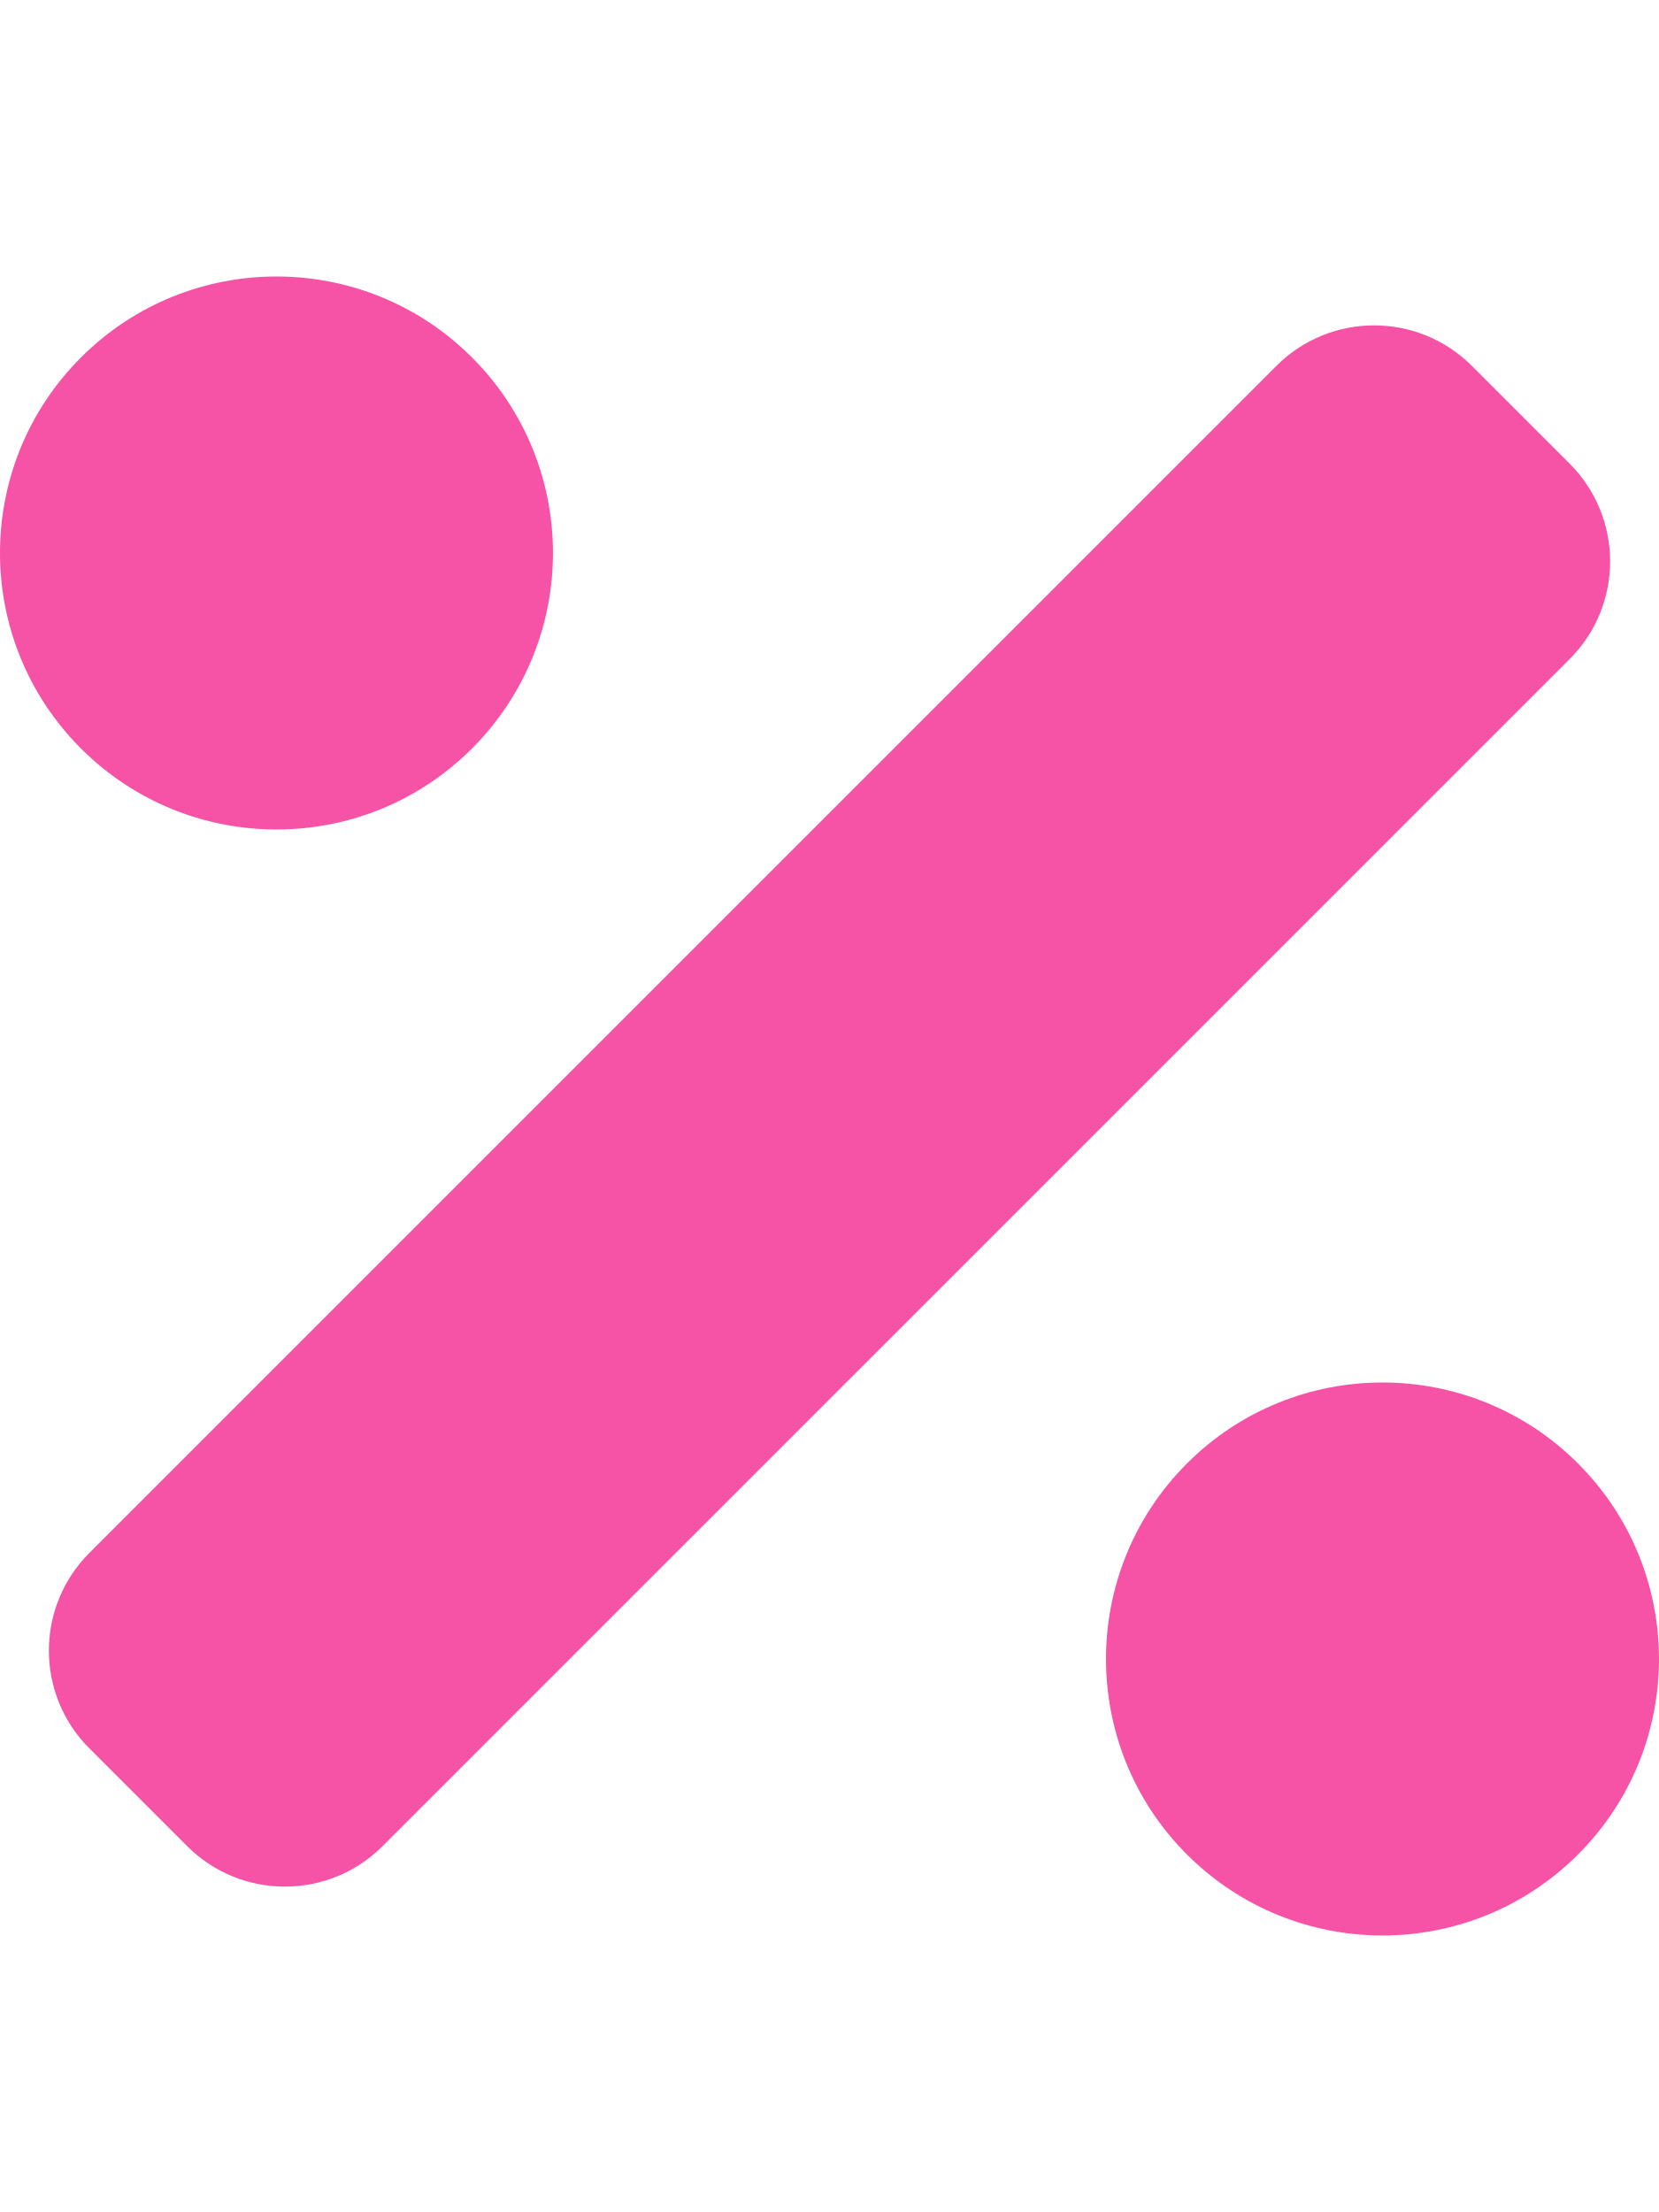
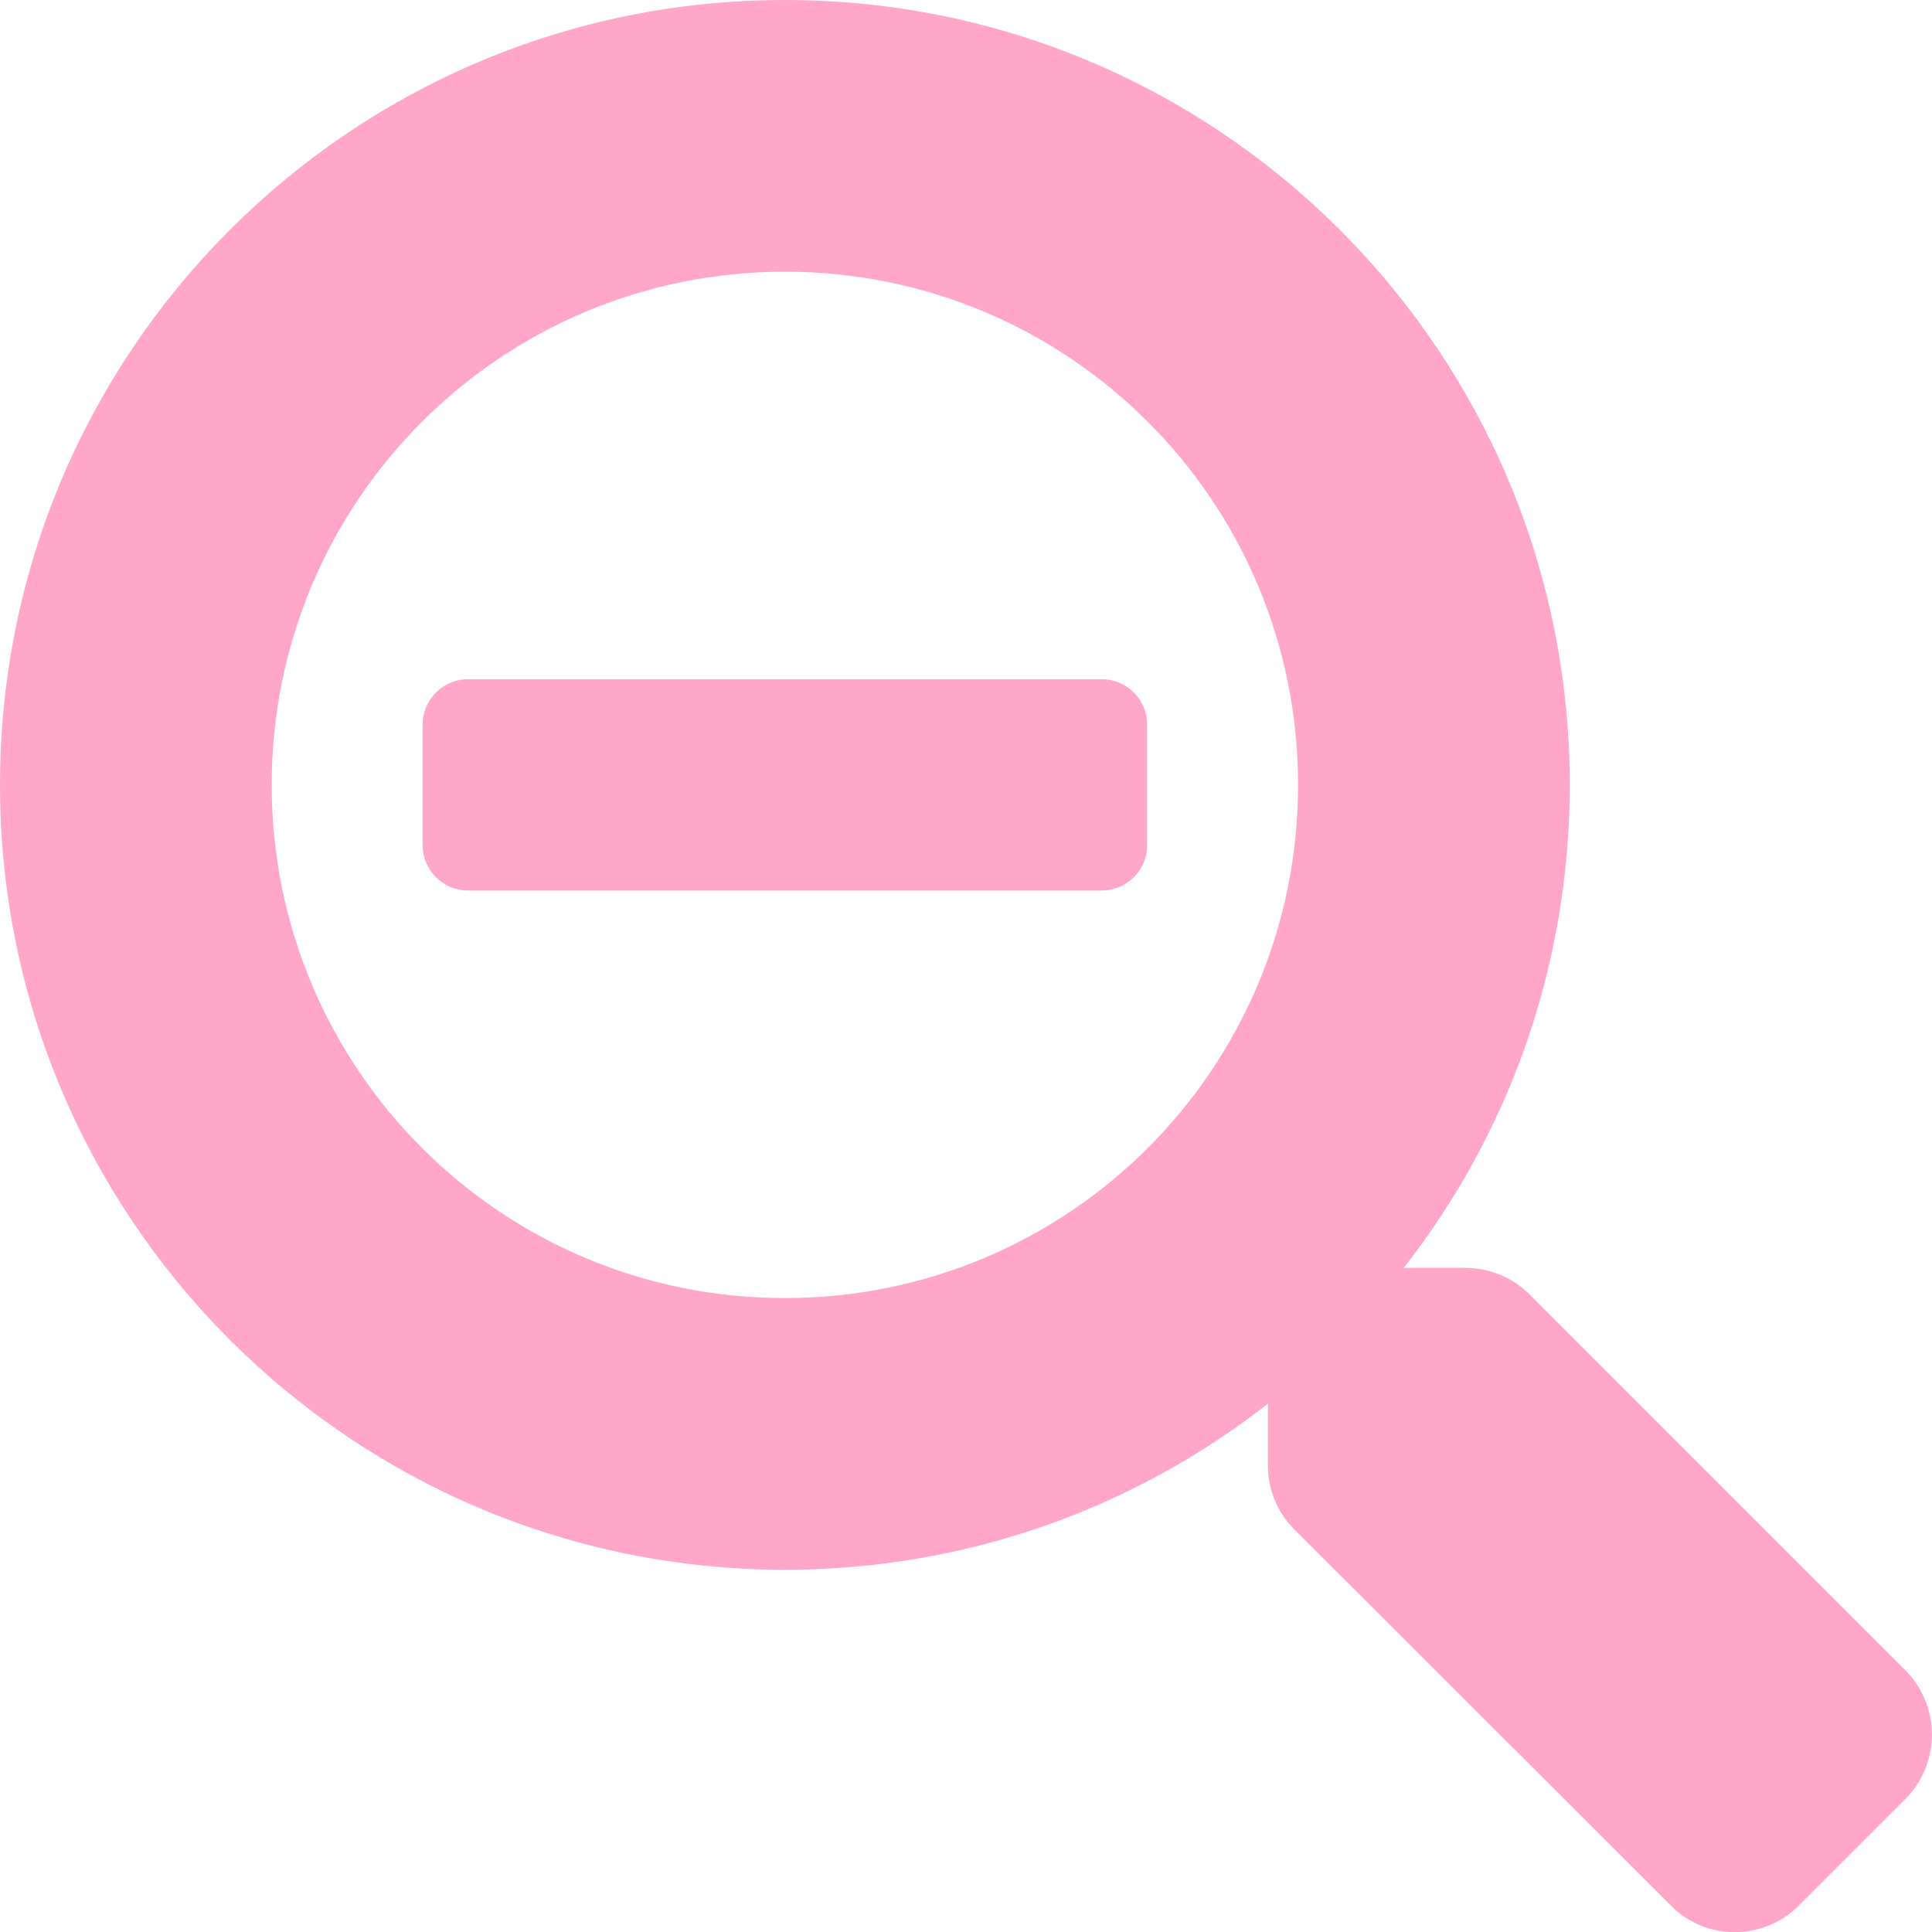
- <svg xmlns="http://www.w3.org/2000/svg" style="fill:#F653A6;" viewBox="0 0 384 512">
-   <path d="M109.25 173.25c24.99-24.99 24.99-65.52 0-90.51-24.99-24.99-65.52-24.99-90.51 0-24.99 24.99-24.99 65.52 0 90.51 25 25 65.52 25 90.51 0zm256 165.49c-24.99-24.99-65.52-24.99-90.51 0-24.99 24.99-24.99 65.52 0 90.51 24.99 24.99 65.52 24.99 90.51 0 25-24.99 25-65.51 0-90.51zm-1.94-231.43l-22.62-22.62c-12.5-12.5-32.76-12.5-45.25 0L20.69 359.44c-12.5 12.5-12.5 32.76 0 45.25l22.62 22.62c12.5 12.5 32.76 12.5 45.25 0l274.75-274.75c12.5-12.49 12.5-32.75 0-45.25z" />
+ <svg xmlns="http://www.w3.org/2000/svg" style="fill:#FFA6C9;" viewBox="0 0 512 512">
+   <path d="M304 192v32c0 6.6-5.4 12-12 12H124c-6.6 0-12-5.4-12-12v-32c0-6.6 5.4-12 12-12h168c6.6 0 12 5.4 12 12zm201 284.7L476.7 505c-9.4 9.4-24.6 9.4-33.9 0L343 405.3c-4.5-4.5-7-10.6-7-17V372c-35.3 27.6-79.7 44-128 44C93.1 416 0 322.9 0 208S93.1 0 208 0s208 93.1 208 208c0 48.3-16.4 92.7-44 128h16.3c6.4 0 12.5 2.5 17 7l99.7 99.7c9.3 9.4 9.3 24.6 0 34zM344 208c0-75.2-60.8-136-136-136S72 132.8 72 208s60.8 136 136 136 136-60.8 136-136z" />
</svg>
